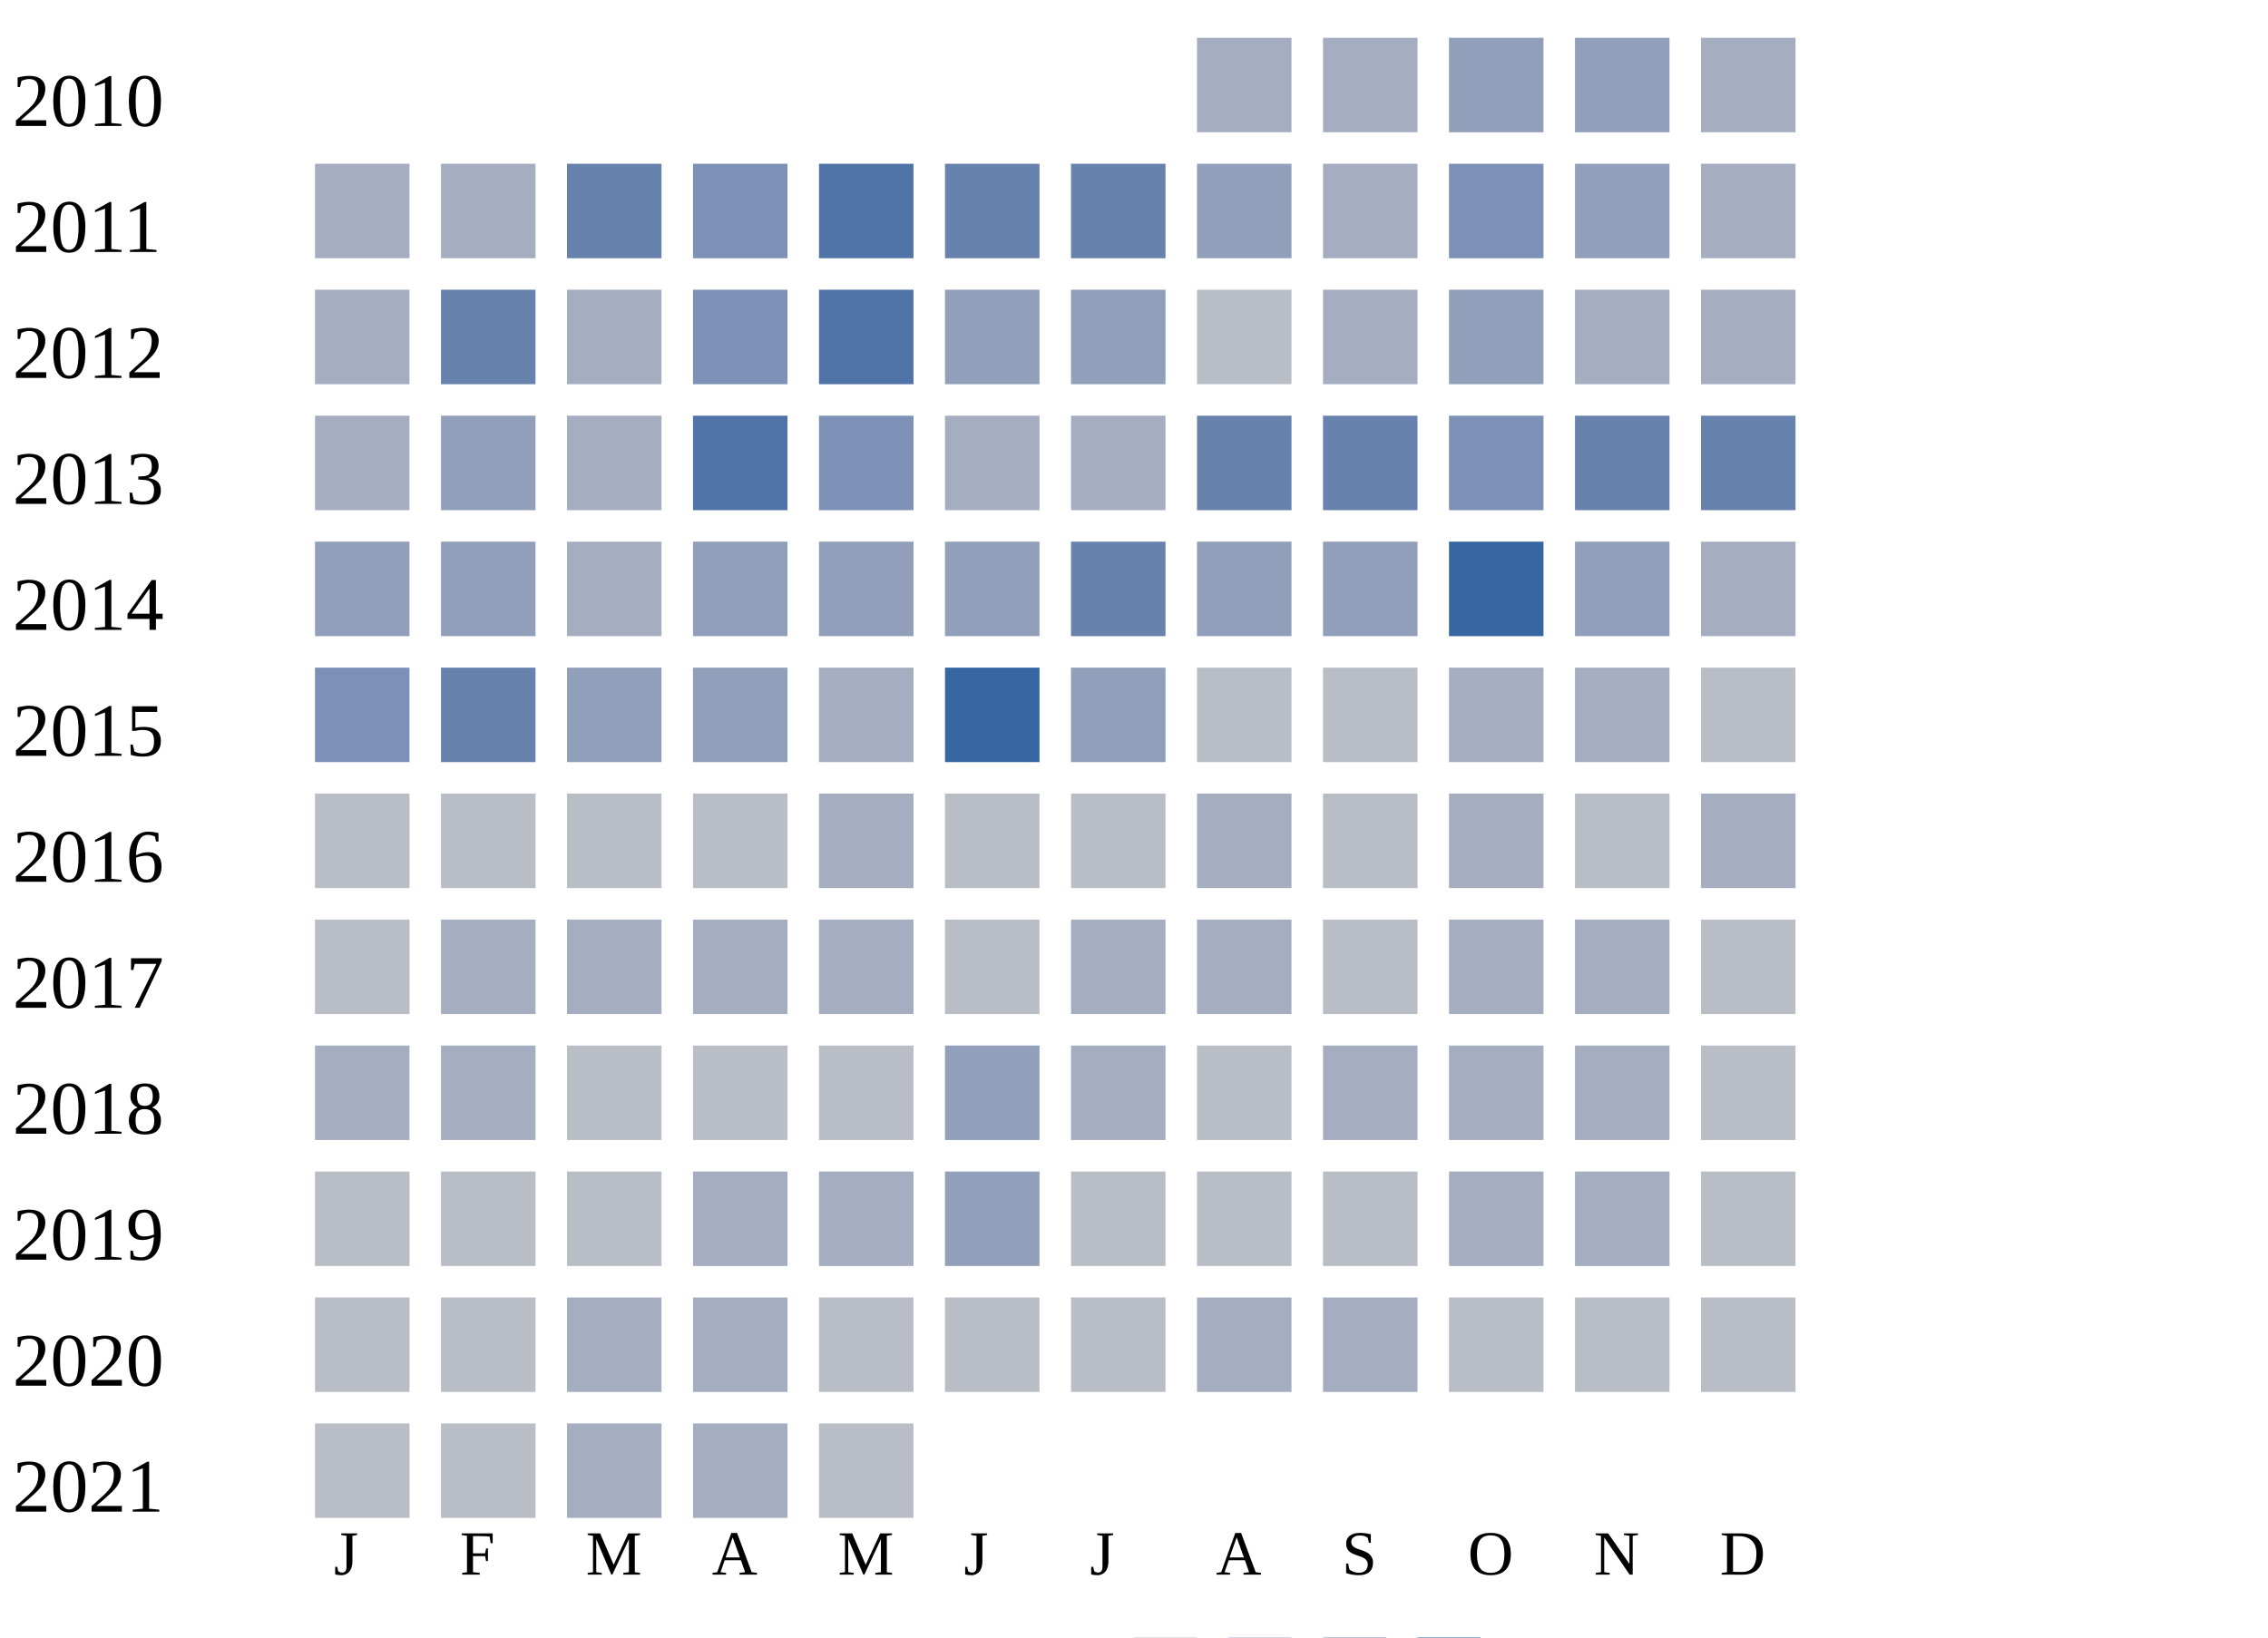
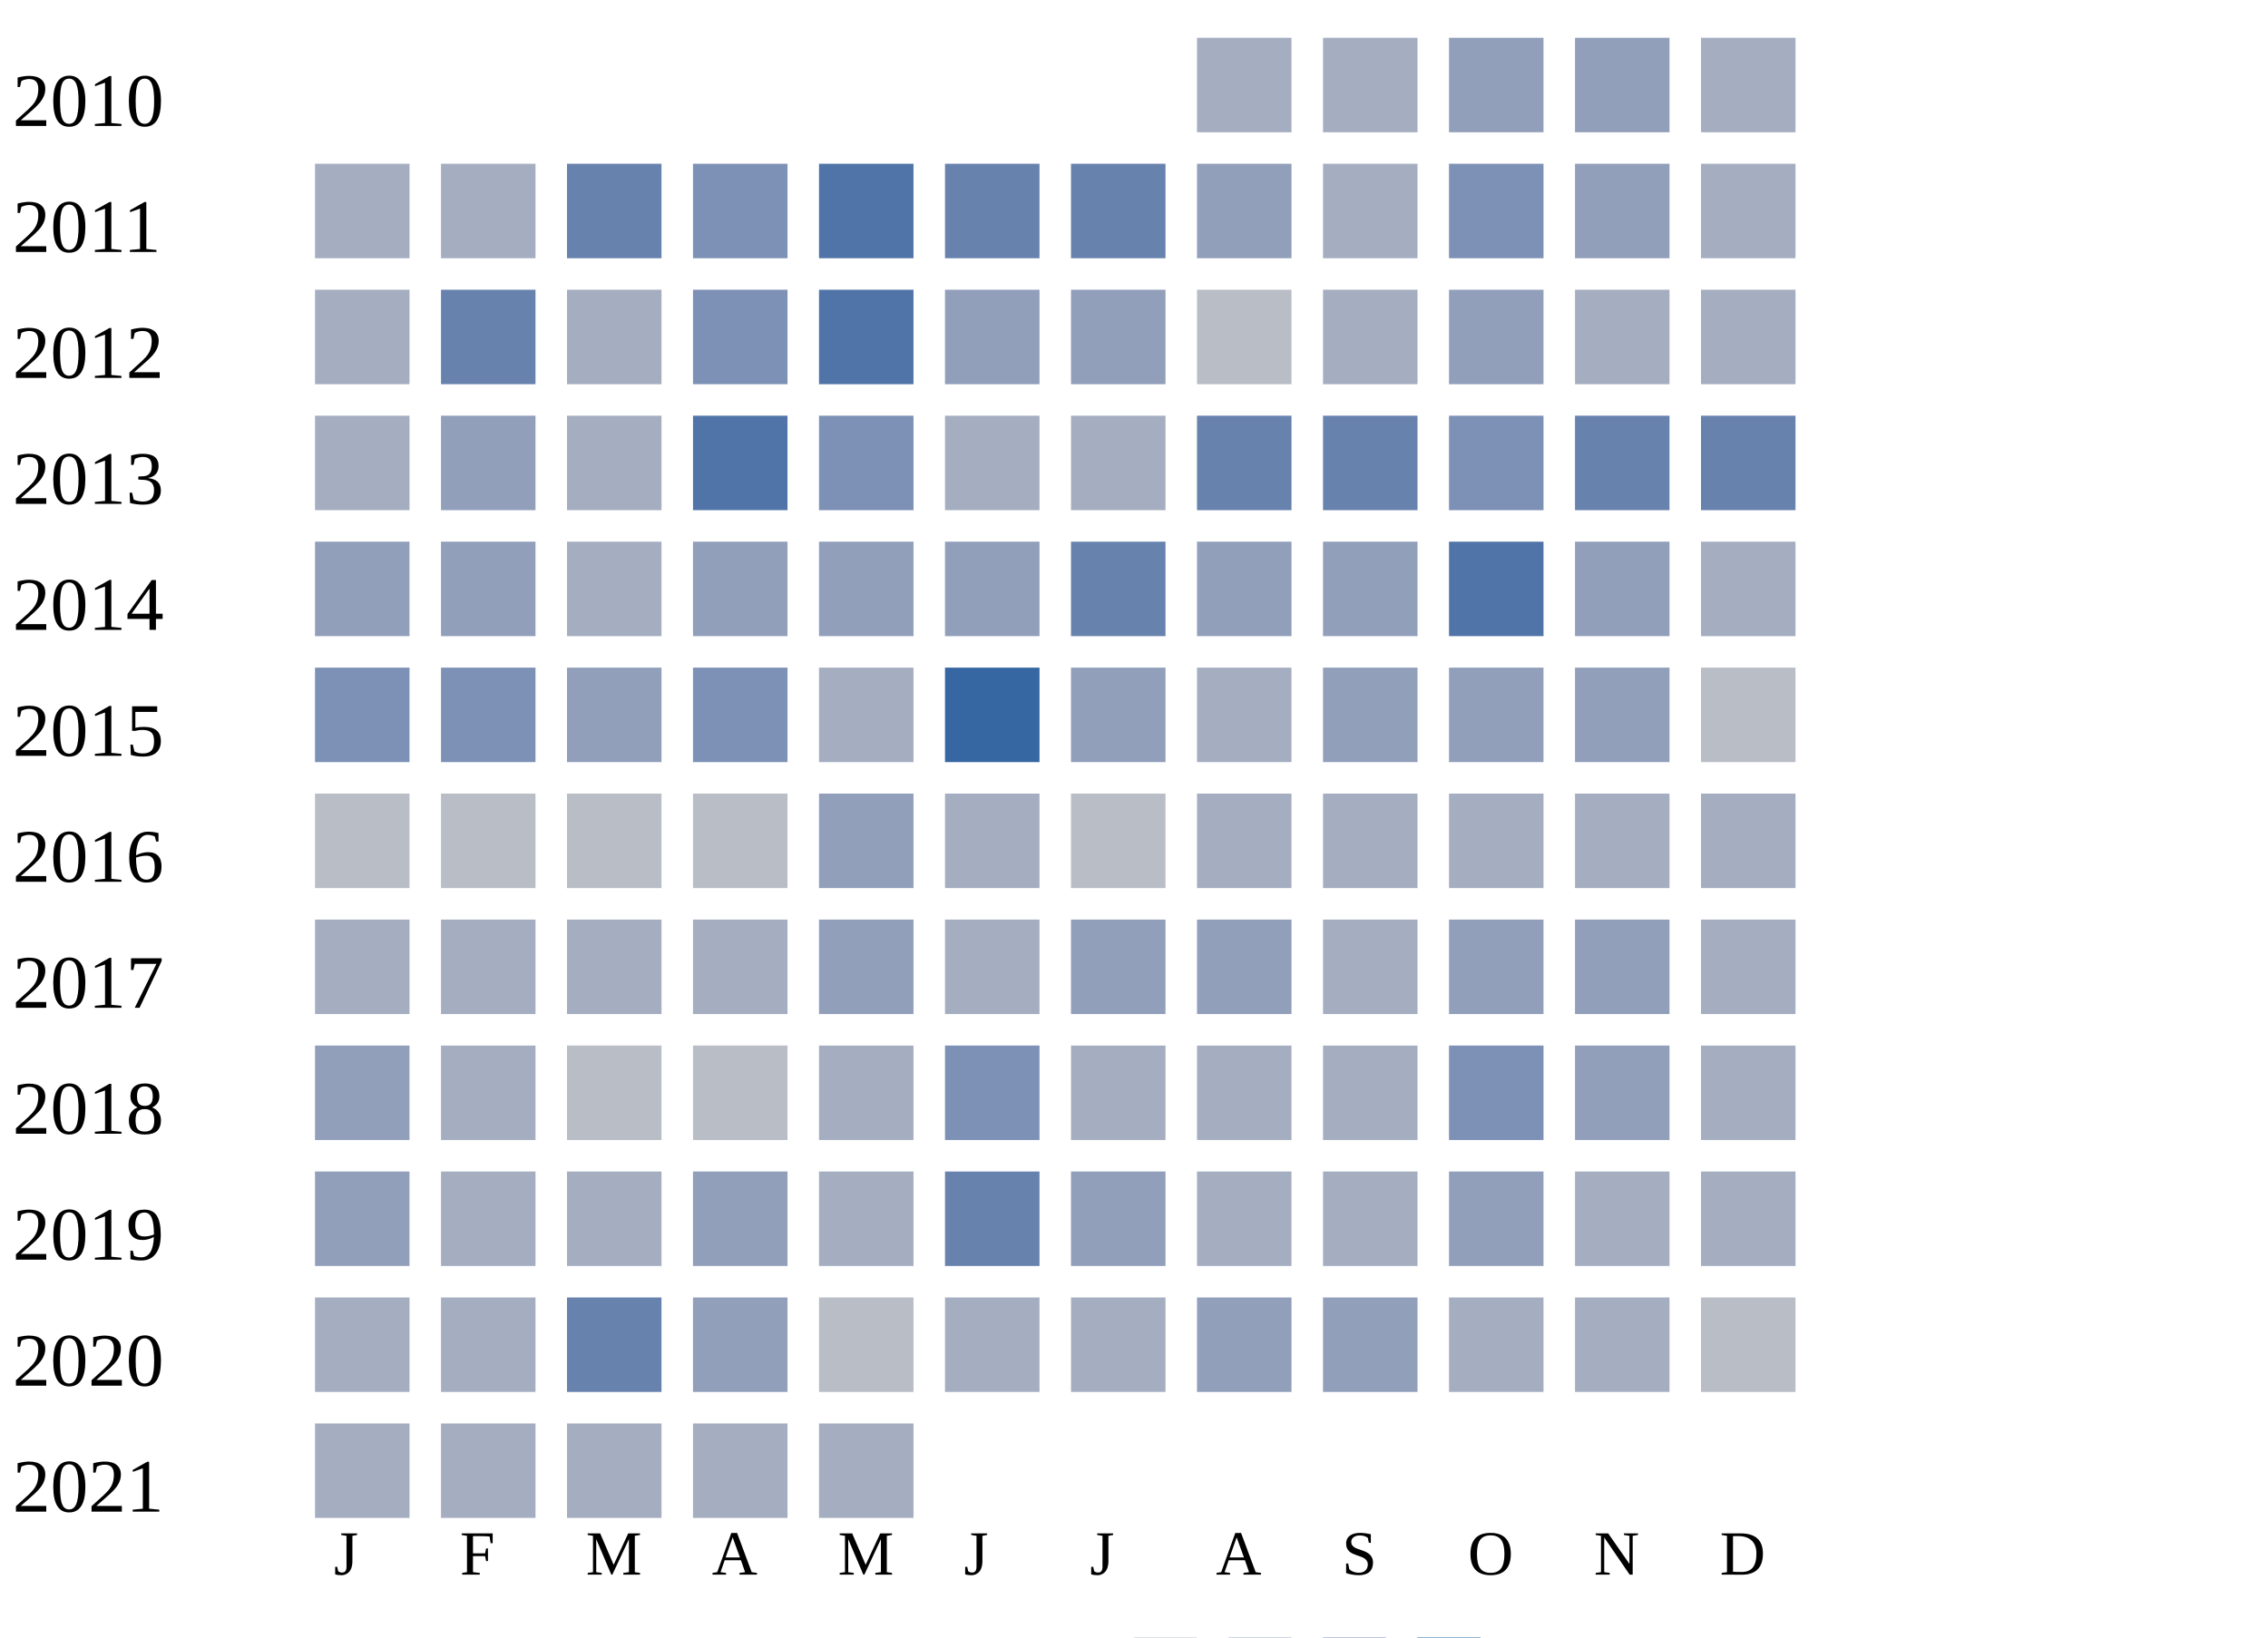
<svg xmlns="http://www.w3.org/2000/svg" width="360" height="260">
  <g transform="translate(0 0)">
    <text x="2" y="20">2010</text>
    <rect x="190" y="6" width="15" height="15" fill="#a5aec0" />
    <rect x="210" y="6" width="15" height="15" fill="#a5aec0" />
    <rect x="230" y="6" width="15" height="15" fill="#919fba" />
    <rect x="250" y="6" width="15" height="15" fill="#919fba" />
    <rect x="270" y="6" width="15" height="15" fill="#a5aec0" />
  </g>
  <g transform="translate(0 20)">
    <text x="2" y="20">2011</text>
    <rect x="50" y="6" width="15" height="15" fill="#a5aec0" />
    <rect x="70" y="6" width="15" height="15" fill="#a5aec0" />
    <rect x="90" y="6" width="15" height="15" fill="#6882ae" />
    <rect x="110" y="6" width="15" height="15" fill="#7d90b5" />
    <rect x="130" y="6" width="15" height="15" fill="#5174a8" />
    <rect x="150" y="6" width="15" height="15" fill="#6882ae" />
    <rect x="170" y="6" width="15" height="15" fill="#6882ae" />
    <rect x="190" y="6" width="15" height="15" fill="#919fba" />
    <rect x="210" y="6" width="15" height="15" fill="#a5aec0" />
    <rect x="230" y="6" width="15" height="15" fill="#7d90b5" />
    <rect x="250" y="6" width="15" height="15" fill="#919fba" />
    <rect x="270" y="6" width="15" height="15" fill="#a5aec0" />
  </g>
  <g transform="translate(0 40)">
    <text x="2" y="20">2012</text>
    <rect x="50" y="6" width="15" height="15" fill="#a5aec0" />
    <rect x="70" y="6" width="15" height="15" fill="#6882ae" />
    <rect x="90" y="6" width="15" height="15" fill="#a5aec0" />
    <rect x="110" y="6" width="15" height="15" fill="#7d90b5" />
    <rect x="130" y="6" width="15" height="15" fill="#5174a8" />
    <rect x="150" y="6" width="15" height="15" fill="#919fba" />
    <rect x="170" y="6" width="15" height="15" fill="#919fba" />
    <rect x="190" y="6" width="15" height="15" fill="#b9bdc6" />
    <rect x="210" y="6" width="15" height="15" fill="#a5aec0" />
    <rect x="230" y="6" width="15" height="15" fill="#919fba" />
    <rect x="250" y="6" width="15" height="15" fill="#a5aec0" />
    <rect x="270" y="6" width="15" height="15" fill="#a5aec0" />
  </g>
  <g transform="translate(0 60)">
    <text x="2" y="20">2013</text>
    <rect x="50" y="6" width="15" height="15" fill="#a5aec0" />
    <rect x="70" y="6" width="15" height="15" fill="#919fba" />
    <rect x="90" y="6" width="15" height="15" fill="#a5aec0" />
    <rect x="110" y="6" width="15" height="15" fill="#5174a8" />
    <rect x="130" y="6" width="15" height="15" fill="#7d90b5" />
    <rect x="150" y="6" width="15" height="15" fill="#a5aec0" />
    <rect x="170" y="6" width="15" height="15" fill="#a5aec0" />
    <rect x="190" y="6" width="15" height="15" fill="#6882ae" />
    <rect x="210" y="6" width="15" height="15" fill="#6882ae" />
    <rect x="230" y="6" width="15" height="15" fill="#7d90b5" />
    <rect x="250" y="6" width="15" height="15" fill="#6882ae" />
    <rect x="270" y="6" width="15" height="15" fill="#6882ae" />
  </g>
  <g transform="translate(0 80)">
    <text x="2" y="20">2014</text>
    <rect x="50" y="6" width="15" height="15" fill="#919fba" />
    <rect x="70" y="6" width="15" height="15" fill="#919fba" />
    <rect x="90" y="6" width="15" height="15" fill="#a5aec0" />
    <rect x="110" y="6" width="15" height="15" fill="#919fba" />
    <rect x="130" y="6" width="15" height="15" fill="#919fba" />
    <rect x="150" y="6" width="15" height="15" fill="#919fba" />
    <rect x="170" y="6" width="15" height="15" fill="#6882ae" />
    <rect x="190" y="6" width="15" height="15" fill="#919fba" />
    <rect x="210" y="6" width="15" height="15" fill="#919fba" />
-     <rect x="230" y="6" width="15" height="15" fill="#3667a2" />
+     <rect x="230" y="6" width="15" height="15" fill="#5174a8" />
    <rect x="250" y="6" width="15" height="15" fill="#919fba" />
    <rect x="270" y="6" width="15" height="15" fill="#a5aec0" />
  </g>
  <g transform="translate(0 100)">
    <text x="2" y="20">2015</text>
    <rect x="50" y="6" width="15" height="15" fill="#7d90b5" />
-     <rect x="70" y="6" width="15" height="15" fill="#6882ae" />
+     <rect x="70" y="6" width="15" height="15" fill="#7d90b5" />
    <rect x="90" y="6" width="15" height="15" fill="#919fba" />
-     <rect x="110" y="6" width="15" height="15" fill="#919fba" />
+     <rect x="110" y="6" width="15" height="15" fill="#7d90b5" />
    <rect x="130" y="6" width="15" height="15" fill="#a5aec0" />
    <rect x="150" y="6" width="15" height="15" fill="#3667a2" />
    <rect x="170" y="6" width="15" height="15" fill="#919fba" />
-     <rect x="190" y="6" width="15" height="15" fill="#b9bdc6" />
-     <rect x="210" y="6" width="15" height="15" fill="#b9bdc6" />
-     <rect x="230" y="6" width="15" height="15" fill="#a5aec0" />
-     <rect x="250" y="6" width="15" height="15" fill="#a5aec0" />
+     <rect x="190" y="6" width="15" height="15" fill="#a5aec0" />
+     <rect x="210" y="6" width="15" height="15" fill="#919fba" />
+     <rect x="230" y="6" width="15" height="15" fill="#919fba" />
+     <rect x="250" y="6" width="15" height="15" fill="#919fba" />
    <rect x="270" y="6" width="15" height="15" fill="#b9bdc6" />
  </g>
  <g transform="translate(0 120)">
    <text x="2" y="20">2016</text>
    <rect x="50" y="6" width="15" height="15" fill="#b9bdc6" />
    <rect x="70" y="6" width="15" height="15" fill="#b9bdc6" />
    <rect x="90" y="6" width="15" height="15" fill="#b9bdc6" />
    <rect x="110" y="6" width="15" height="15" fill="#b9bdc6" />
-     <rect x="130" y="6" width="15" height="15" fill="#a5aec0" />
-     <rect x="150" y="6" width="15" height="15" fill="#b9bdc6" />
+     <rect x="130" y="6" width="15" height="15" fill="#919fba" />
+     <rect x="150" y="6" width="15" height="15" fill="#a5aec0" />
    <rect x="170" y="6" width="15" height="15" fill="#b9bdc6" />
    <rect x="190" y="6" width="15" height="15" fill="#a5aec0" />
-     <rect x="210" y="6" width="15" height="15" fill="#b9bdc6" />
+     <rect x="210" y="6" width="15" height="15" fill="#a5aec0" />
    <rect x="230" y="6" width="15" height="15" fill="#a5aec0" />
-     <rect x="250" y="6" width="15" height="15" fill="#b9bdc6" />
+     <rect x="250" y="6" width="15" height="15" fill="#a5aec0" />
    <rect x="270" y="6" width="15" height="15" fill="#a5aec0" />
  </g>
  <g transform="translate(0 140)">
    <text x="2" y="20">2017</text>
-     <rect x="50" y="6" width="15" height="15" fill="#b9bdc6" />
+     <rect x="50" y="6" width="15" height="15" fill="#a5aec0" />
+     <rect x="70" y="6" width="15" height="15" fill="#a5aec0" />
+     <rect x="90" y="6" width="15" height="15" fill="#a5aec0" />
+     <rect x="110" y="6" width="15" height="15" fill="#a5aec0" />
+     <rect x="130" y="6" width="15" height="15" fill="#919fba" />
+     <rect x="150" y="6" width="15" height="15" fill="#a5aec0" />
+     <rect x="170" y="6" width="15" height="15" fill="#919fba" />
+     <rect x="190" y="6" width="15" height="15" fill="#919fba" />
+     <rect x="210" y="6" width="15" height="15" fill="#a5aec0" />
+     <rect x="230" y="6" width="15" height="15" fill="#919fba" />
+     <rect x="250" y="6" width="15" height="15" fill="#919fba" />
+     <rect x="270" y="6" width="15" height="15" fill="#a5aec0" />
+   </g>
+   <g transform="translate(0 160)">
+     <text x="2" y="20">2018</text>
+     <rect x="50" y="6" width="15" height="15" fill="#919fba" />
+     <rect x="70" y="6" width="15" height="15" fill="#a5aec0" />
+     <rect x="90" y="6" width="15" height="15" fill="#b9bdc6" />
+     <rect x="110" y="6" width="15" height="15" fill="#b9bdc6" />
+     <rect x="130" y="6" width="15" height="15" fill="#a5aec0" />
+     <rect x="150" y="6" width="15" height="15" fill="#7d90b5" />
+     <rect x="170" y="6" width="15" height="15" fill="#a5aec0" />
+     <rect x="190" y="6" width="15" height="15" fill="#a5aec0" />
+     <rect x="210" y="6" width="15" height="15" fill="#a5aec0" />
+     <rect x="230" y="6" width="15" height="15" fill="#7d90b5" />
+     <rect x="250" y="6" width="15" height="15" fill="#919fba" />
+     <rect x="270" y="6" width="15" height="15" fill="#a5aec0" />
+   </g>
+   <g transform="translate(0 180)">
+     <text x="2" y="20">2019</text>
+     <rect x="50" y="6" width="15" height="15" fill="#919fba" />
+     <rect x="70" y="6" width="15" height="15" fill="#a5aec0" />
+     <rect x="90" y="6" width="15" height="15" fill="#a5aec0" />
+     <rect x="110" y="6" width="15" height="15" fill="#919fba" />
+     <rect x="130" y="6" width="15" height="15" fill="#a5aec0" />
+     <rect x="150" y="6" width="15" height="15" fill="#6882ae" />
+     <rect x="170" y="6" width="15" height="15" fill="#919fba" />
+     <rect x="190" y="6" width="15" height="15" fill="#a5aec0" />
+     <rect x="210" y="6" width="15" height="15" fill="#a5aec0" />
+     <rect x="230" y="6" width="15" height="15" fill="#919fba" />
+     <rect x="250" y="6" width="15" height="15" fill="#a5aec0" />
+     <rect x="270" y="6" width="15" height="15" fill="#a5aec0" />
+   </g>
+   <g transform="translate(0 200)">
+     <text x="2" y="20">2020</text>
+     <rect x="50" y="6" width="15" height="15" fill="#a5aec0" />
+     <rect x="70" y="6" width="15" height="15" fill="#a5aec0" />
+     <rect x="90" y="6" width="15" height="15" fill="#6882ae" />
+     <rect x="110" y="6" width="15" height="15" fill="#919fba" />
+     <rect x="130" y="6" width="15" height="15" fill="#b9bdc6" />
+     <rect x="150" y="6" width="15" height="15" fill="#a5aec0" />
+     <rect x="170" y="6" width="15" height="15" fill="#a5aec0" />
+     <rect x="190" y="6" width="15" height="15" fill="#919fba" />
+     <rect x="210" y="6" width="15" height="15" fill="#919fba" />
+     <rect x="230" y="6" width="15" height="15" fill="#a5aec0" />
+     <rect x="250" y="6" width="15" height="15" fill="#a5aec0" />
+     <rect x="270" y="6" width="15" height="15" fill="#b9bdc6" />
+   </g>
+   <g transform="translate(0 220)">
+     <text x="2" y="20">2021</text>
+     <rect x="50" y="6" width="15" height="15" fill="#a5aec0" />
    <rect x="70" y="6" width="15" height="15" fill="#a5aec0" />
    <rect x="90" y="6" width="15" height="15" fill="#a5aec0" />
    <rect x="110" y="6" width="15" height="15" fill="#a5aec0" />
    <rect x="130" y="6" width="15" height="15" fill="#a5aec0" />
-     <rect x="150" y="6" width="15" height="15" fill="#b9bdc6" />
-     <rect x="170" y="6" width="15" height="15" fill="#a5aec0" />
-     <rect x="190" y="6" width="15" height="15" fill="#a5aec0" />
-     <rect x="210" y="6" width="15" height="15" fill="#b9bdc6" />
-     <rect x="230" y="6" width="15" height="15" fill="#a5aec0" />
-     <rect x="250" y="6" width="15" height="15" fill="#a5aec0" />
-     <rect x="270" y="6" width="15" height="15" fill="#b9bdc6" />
-   </g>
-   <g transform="translate(0 160)">
-     <text x="2" y="20">2018</text>
-     <rect x="50" y="6" width="15" height="15" fill="#a5aec0" />
-     <rect x="70" y="6" width="15" height="15" fill="#a5aec0" />
-     <rect x="90" y="6" width="15" height="15" fill="#b9bdc6" />
-     <rect x="110" y="6" width="15" height="15" fill="#b9bdc6" />
-     <rect x="130" y="6" width="15" height="15" fill="#b9bdc6" />
-     <rect x="150" y="6" width="15" height="15" fill="#919fba" />
-     <rect x="170" y="6" width="15" height="15" fill="#a5aec0" />
-     <rect x="190" y="6" width="15" height="15" fill="#b9bdc6" />
-     <rect x="210" y="6" width="15" height="15" fill="#a5aec0" />
-     <rect x="230" y="6" width="15" height="15" fill="#a5aec0" />
-     <rect x="250" y="6" width="15" height="15" fill="#a5aec0" />
-     <rect x="270" y="6" width="15" height="15" fill="#b9bdc6" />
-   </g>
-   <g transform="translate(0 180)">
-     <text x="2" y="20">2019</text>
-     <rect x="50" y="6" width="15" height="15" fill="#b9bdc6" />
-     <rect x="70" y="6" width="15" height="15" fill="#b9bdc6" />
-     <rect x="90" y="6" width="15" height="15" fill="#b9bdc6" />
-     <rect x="110" y="6" width="15" height="15" fill="#a5aec0" />
-     <rect x="130" y="6" width="15" height="15" fill="#a5aec0" />
-     <rect x="150" y="6" width="15" height="15" fill="#919fba" />
-     <rect x="170" y="6" width="15" height="15" fill="#b9bdc6" />
-     <rect x="190" y="6" width="15" height="15" fill="#b9bdc6" />
-     <rect x="210" y="6" width="15" height="15" fill="#b9bdc6" />
-     <rect x="230" y="6" width="15" height="15" fill="#a5aec0" />
-     <rect x="250" y="6" width="15" height="15" fill="#a5aec0" />
-     <rect x="270" y="6" width="15" height="15" fill="#b9bdc6" />
-   </g>
-   <g transform="translate(0 200)">
-     <text x="2" y="20">2020</text>
-     <rect x="50" y="6" width="15" height="15" fill="#b9bdc6" />
-     <rect x="70" y="6" width="15" height="15" fill="#b9bdc6" />
-     <rect x="90" y="6" width="15" height="15" fill="#a5aec0" />
-     <rect x="110" y="6" width="15" height="15" fill="#a5aec0" />
-     <rect x="130" y="6" width="15" height="15" fill="#b9bdc6" />
-     <rect x="150" y="6" width="15" height="15" fill="#b9bdc6" />
-     <rect x="170" y="6" width="15" height="15" fill="#b9bdc6" />
-     <rect x="190" y="6" width="15" height="15" fill="#a5aec0" />
-     <rect x="210" y="6" width="15" height="15" fill="#a5aec0" />
-     <rect x="230" y="6" width="15" height="15" fill="#b9bdc6" />
-     <rect x="250" y="6" width="15" height="15" fill="#b9bdc6" />
-     <rect x="270" y="6" width="15" height="15" fill="#b9bdc6" />
-   </g>
-   <g transform="translate(0 220)">
-     <text x="2" y="20">2021</text>
-     <rect x="50" y="6" width="15" height="15" fill="#b9bdc6" />
-     <rect x="70" y="6" width="15" height="15" fill="#b9bdc6" />
-     <rect x="90" y="6" width="15" height="15" fill="#a5aec0" />
-     <rect x="110" y="6" width="15" height="15" fill="#a5aec0" />
-     <rect x="130" y="6" width="15" height="15" fill="#b9bdc6" />
  </g>
  <text style="font-size: 10px; text-align: center" x="53" y="250">J</text>
  <text style="font-size: 10px; text-align: center" x="73" y="250">F</text>
  <text style="font-size: 10px; text-align: center" x="93" y="250">M</text>
  <text style="font-size: 10px; text-align: center" x="113" y="250">A</text>
  <text style="font-size: 10px; text-align: center" x="133" y="250">M</text>
  <text style="font-size: 10px; text-align: center" x="153" y="250">J</text>
  <text style="font-size: 10px; text-align: center" x="173" y="250">J</text>
  <text style="font-size: 10px; text-align: center" x="193" y="250">A</text>
  <text style="font-size: 10px; text-align: center" x="213" y="250">S</text>
  <text style="font-size: 10px; text-align: center" x="233" y="250">O</text>
  <text style="font-size: 10px; text-align: center" x="253" y="250">N</text>
  <text style="font-size: 10px; text-align: center" x="273" y="250">D</text>
  <text style="font-size: 10px;" x="155" y="269">Less</text>
  <rect fill="#b9bdc6" width="10" height="10" x="180" y="260" />
  <rect fill="#919fba" width="10" height="10" x="195" y="260" />
  <rect fill="#6882ae" width="10" height="10" x="210" y="260" />
  <rect fill="#005a9c" width="10" height="10" x="225" y="260" />
  <text x="240" y="269" style="font-size: 10px;">More</text>
</svg>
